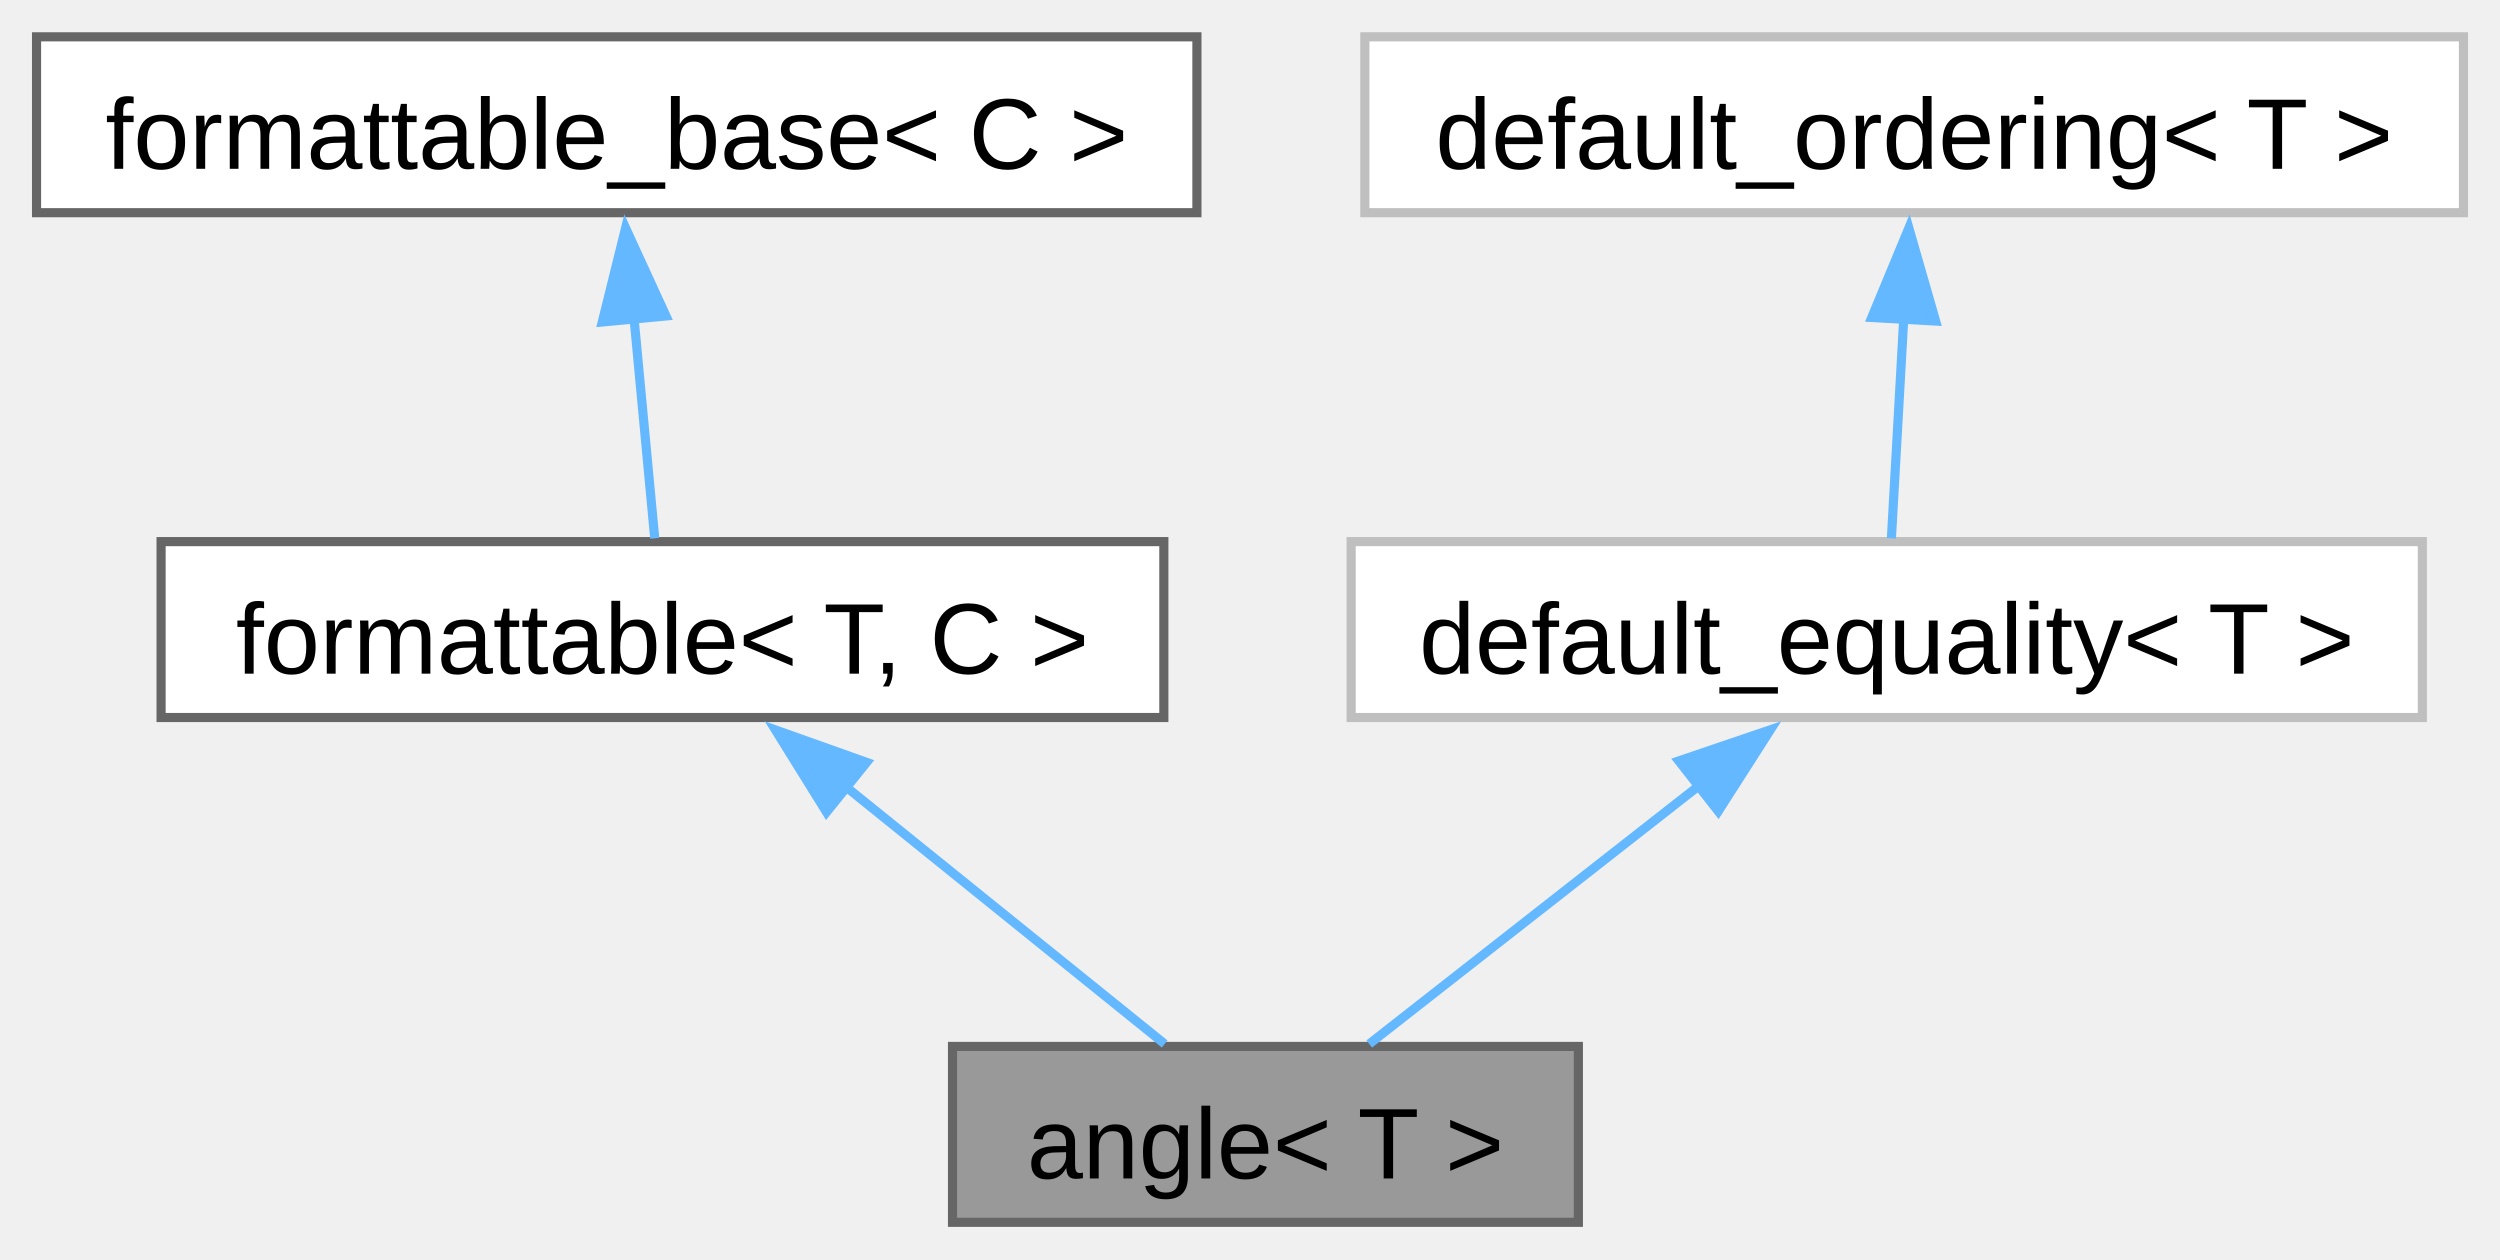
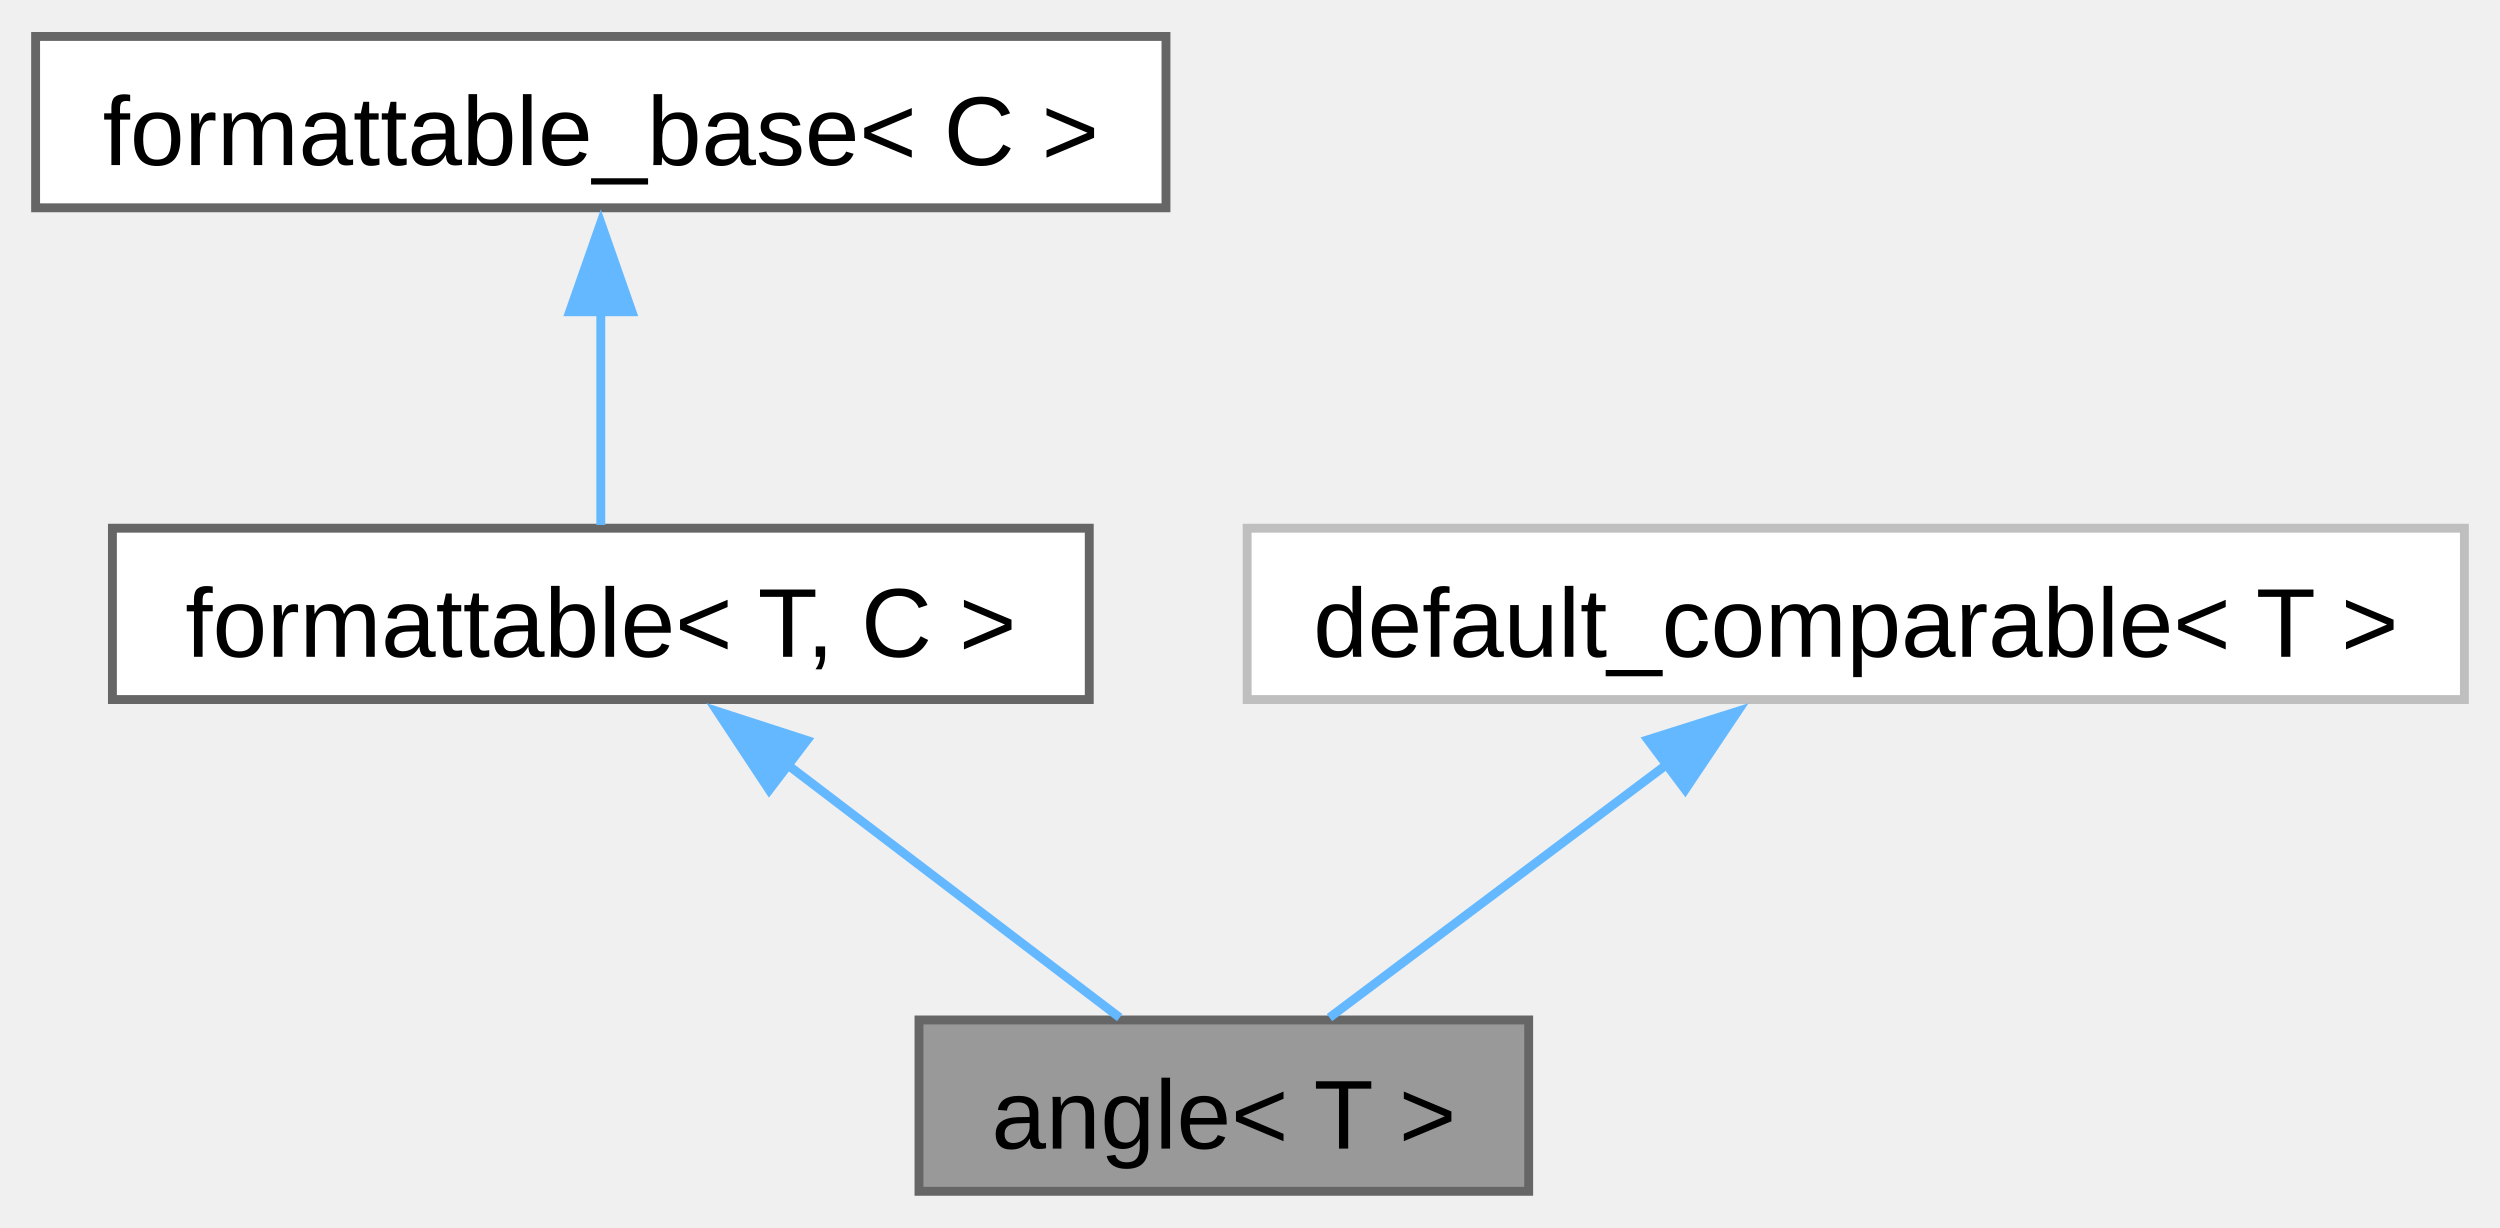
- <svg xmlns="http://www.w3.org/2000/svg" xmlns:xlink="http://www.w3.org/1999/xlink" width="274pt" height="138pt" viewBox="0.00 0.00 273.62 137.75">
+ <svg xmlns="http://www.w3.org/2000/svg" xmlns:xlink="http://www.w3.org/1999/xlink" width="281pt" height="138pt" viewBox="0.00 0.00 280.88 137.75">
  <g id="graph0" class="graph" transform="scale(1 1) rotate(0) translate(4 133.75)">
    <g id="Node000001" class="node">
      <g id="a_Node000001">
        <a xlink:title="Newtype describing an angle.">
-           <polygon fill="#999999" stroke="#666666" points="168.75,-19.25 100.25,-19.25 100.25,0 168.75,0 168.75,-19.25" />
-           <text text-anchor="middle" x="134.5" y="-4.8" font-family="Arial" font-size="11.00">angle&lt; T &gt;</text>
+           <polygon fill="#999999" stroke="#666666" points="167.75,-19.25 99.25,-19.25 99.25,0 167.75,0 167.75,-19.25" />
+           <text text-anchor="middle" x="133.5" y="-4.8" font-family="Arial" font-size="11.00">angle&lt; T &gt;</text>
        </a>
      </g>
    </g>
    <g id="Node000002" class="node">
      <g id="a_Node000002">
        <a xlink:href="../../db/d59/structfloppy_1_1traits_1_1formattable.html" target="_top" xlink:title="Allows type to be converted to string and printed via standard streams or fmt.">
-           <polygon fill="white" stroke="#666666" points="123.38,-74.5 13.63,-74.5 13.63,-55.25 123.38,-55.25 123.38,-74.5" />
-           <text text-anchor="middle" x="68.5" y="-60.05" font-family="Arial" font-size="11.00">formattable&lt; T, C &gt;</text>
+           <polygon fill="white" stroke="#666666" points="118.38,-74.5 8.63,-74.5 8.63,-55.25 118.38,-55.25 118.38,-74.5" />
+           <text text-anchor="middle" x="63.5" y="-60.05" font-family="Arial" font-size="11.00">formattable&lt; T, C &gt;</text>
        </a>
      </g>
    </g>
    <g id="edge1_Node000001_Node000002" class="edge">
      <g id="a_edge1_Node000001_Node000002">
        <a xlink:title=" ">
-           <path fill="none" stroke="#63b8ff" d="M88.59,-47.66C100.05,-38.42 113.98,-27.18 123.47,-19.52" />
-           <polygon fill="#63b8ff" stroke="#63b8ff" points="86.46,-44.89 80.87,-53.89 90.85,-50.34 86.46,-44.89" />
+           <path fill="none" stroke="#63b8ff" d="M84.45,-47.94C96.67,-38.64 111.64,-27.26 121.8,-19.52" />
+           <polygon fill="#63b8ff" stroke="#63b8ff" points="82.42,-45.09 76.58,-53.93 86.66,-50.66 82.42,-45.09" />
        </a>
      </g>
    </g>
    <g id="Node000003" class="node">
      <g id="a_Node000003">
        <a xlink:href="../../d5/d4f/structfloppy_1_1traits_1_1detail_1_1formattable__base.html" target="_top" xlink:title="Interface, providing to_string method.">
          <polygon fill="white" stroke="#666666" points="127,-129.75 0,-129.75 0,-110.5 127,-110.5 127,-129.75" />
          <text text-anchor="middle" x="63.5" y="-115.3" font-family="Arial" font-size="11.00">formattable_base&lt; C &gt;</text>
        </a>
      </g>
    </g>
    <g id="edge2_Node000002_Node000003" class="edge">
      <g id="a_edge2_Node000002_Node000003">
        <a xlink:title=" ">
-           <path fill="none" stroke="#63b8ff" d="M65.4,-98.88C66.18,-90.59 67.04,-81.42 67.66,-74.86" />
-           <polygon fill="#63b8ff" stroke="#63b8ff" points="61.92,-98.54 64.47,-108.82 68.89,-99.2 61.92,-98.54" />
+           <path fill="none" stroke="#63b8ff" d="M63.5,-98.88C63.5,-90.59 63.5,-81.42 63.5,-74.86" />
+           <polygon fill="#63b8ff" stroke="#63b8ff" points="60,-98.82 63.5,-108.82 67,-98.82 60,-98.82" />
        </a>
      </g>
    </g>
    <g id="Node000004" class="node">
      <g id="a_Node000004">
-         <a xlink:href="../../dd/d8c/structfloppy_1_1math_1_1detail_1_1default__equality.html" target="_top" xlink:title=" ">
-           <polygon fill="white" stroke="#bfbfbf" points="261.12,-74.5 143.88,-74.5 143.88,-55.25 261.12,-55.25 261.12,-74.5" />
-           <text text-anchor="middle" x="202.5" y="-60.05" font-family="Arial" font-size="11.00">default_equality&lt; T &gt;</text>
+         <a xlink:href="../../d0/d3b/structfloppy_1_1math_1_1detail_1_1default__comparable.html" target="_top" xlink:title=" ">
+           <polygon fill="white" stroke="#bfbfbf" points="272.88,-74.5 136.12,-74.5 136.12,-55.25 272.88,-55.25 272.88,-74.5" />
+           <text text-anchor="middle" x="204.5" y="-60.05" font-family="Arial" font-size="11.00">default_comparable&lt; T &gt;</text>
        </a>
      </g>
    </g>
    <g id="edge3_Node000001_Node000004" class="edge">
      <g id="a_edge3_Node000001_Node000004">
        <a xlink:title=" ">
-           <path fill="none" stroke="#63b8ff" d="M182.15,-47.94C170.28,-38.64 155.74,-27.26 145.86,-19.52" />
-           <polygon fill="#63b8ff" stroke="#63b8ff" points="179.74,-50.5 189.77,-53.91 184.06,-44.99 179.74,-50.5" />
-         </a>
-       </g>
-     </g>
-     <g id="Node000005" class="node">
-       <g id="a_Node000005">
-         <a xlink:href="../../d2/d59/structfloppy_1_1math_1_1detail_1_1default__ordering.html" target="_top" xlink:title=" ">
-           <polygon fill="white" stroke="#bfbfbf" points="265.62,-129.75 145.38,-129.75 145.38,-110.5 265.62,-110.5 265.62,-129.75" />
-           <text text-anchor="middle" x="205.5" y="-115.3" font-family="Arial" font-size="11.00">default_ordering&lt; T &gt;</text>
-         </a>
-       </g>
-     </g>
-     <g id="edge4_Node000004_Node000005" class="edge">
-       <g id="a_edge4_Node000004_Node000005">
-         <a xlink:title=" ">
-           <path fill="none" stroke="#63b8ff" d="M204.36,-98.88C203.89,-90.59 203.38,-81.42 203.01,-74.86" />
-           <polygon fill="#63b8ff" stroke="#63b8ff" points="200.86,-99.03 204.92,-108.82 207.85,-98.64 200.86,-99.03" />
+           <path fill="none" stroke="#63b8ff" d="M183.25,-47.94C170.86,-38.64 155.68,-27.26 145.37,-19.52" />
+           <polygon fill="#63b8ff" stroke="#63b8ff" points="181.14,-50.73 191.24,-53.93 185.34,-45.13 181.14,-50.73" />
        </a>
      </g>
    </g>
  </g>
</svg>
